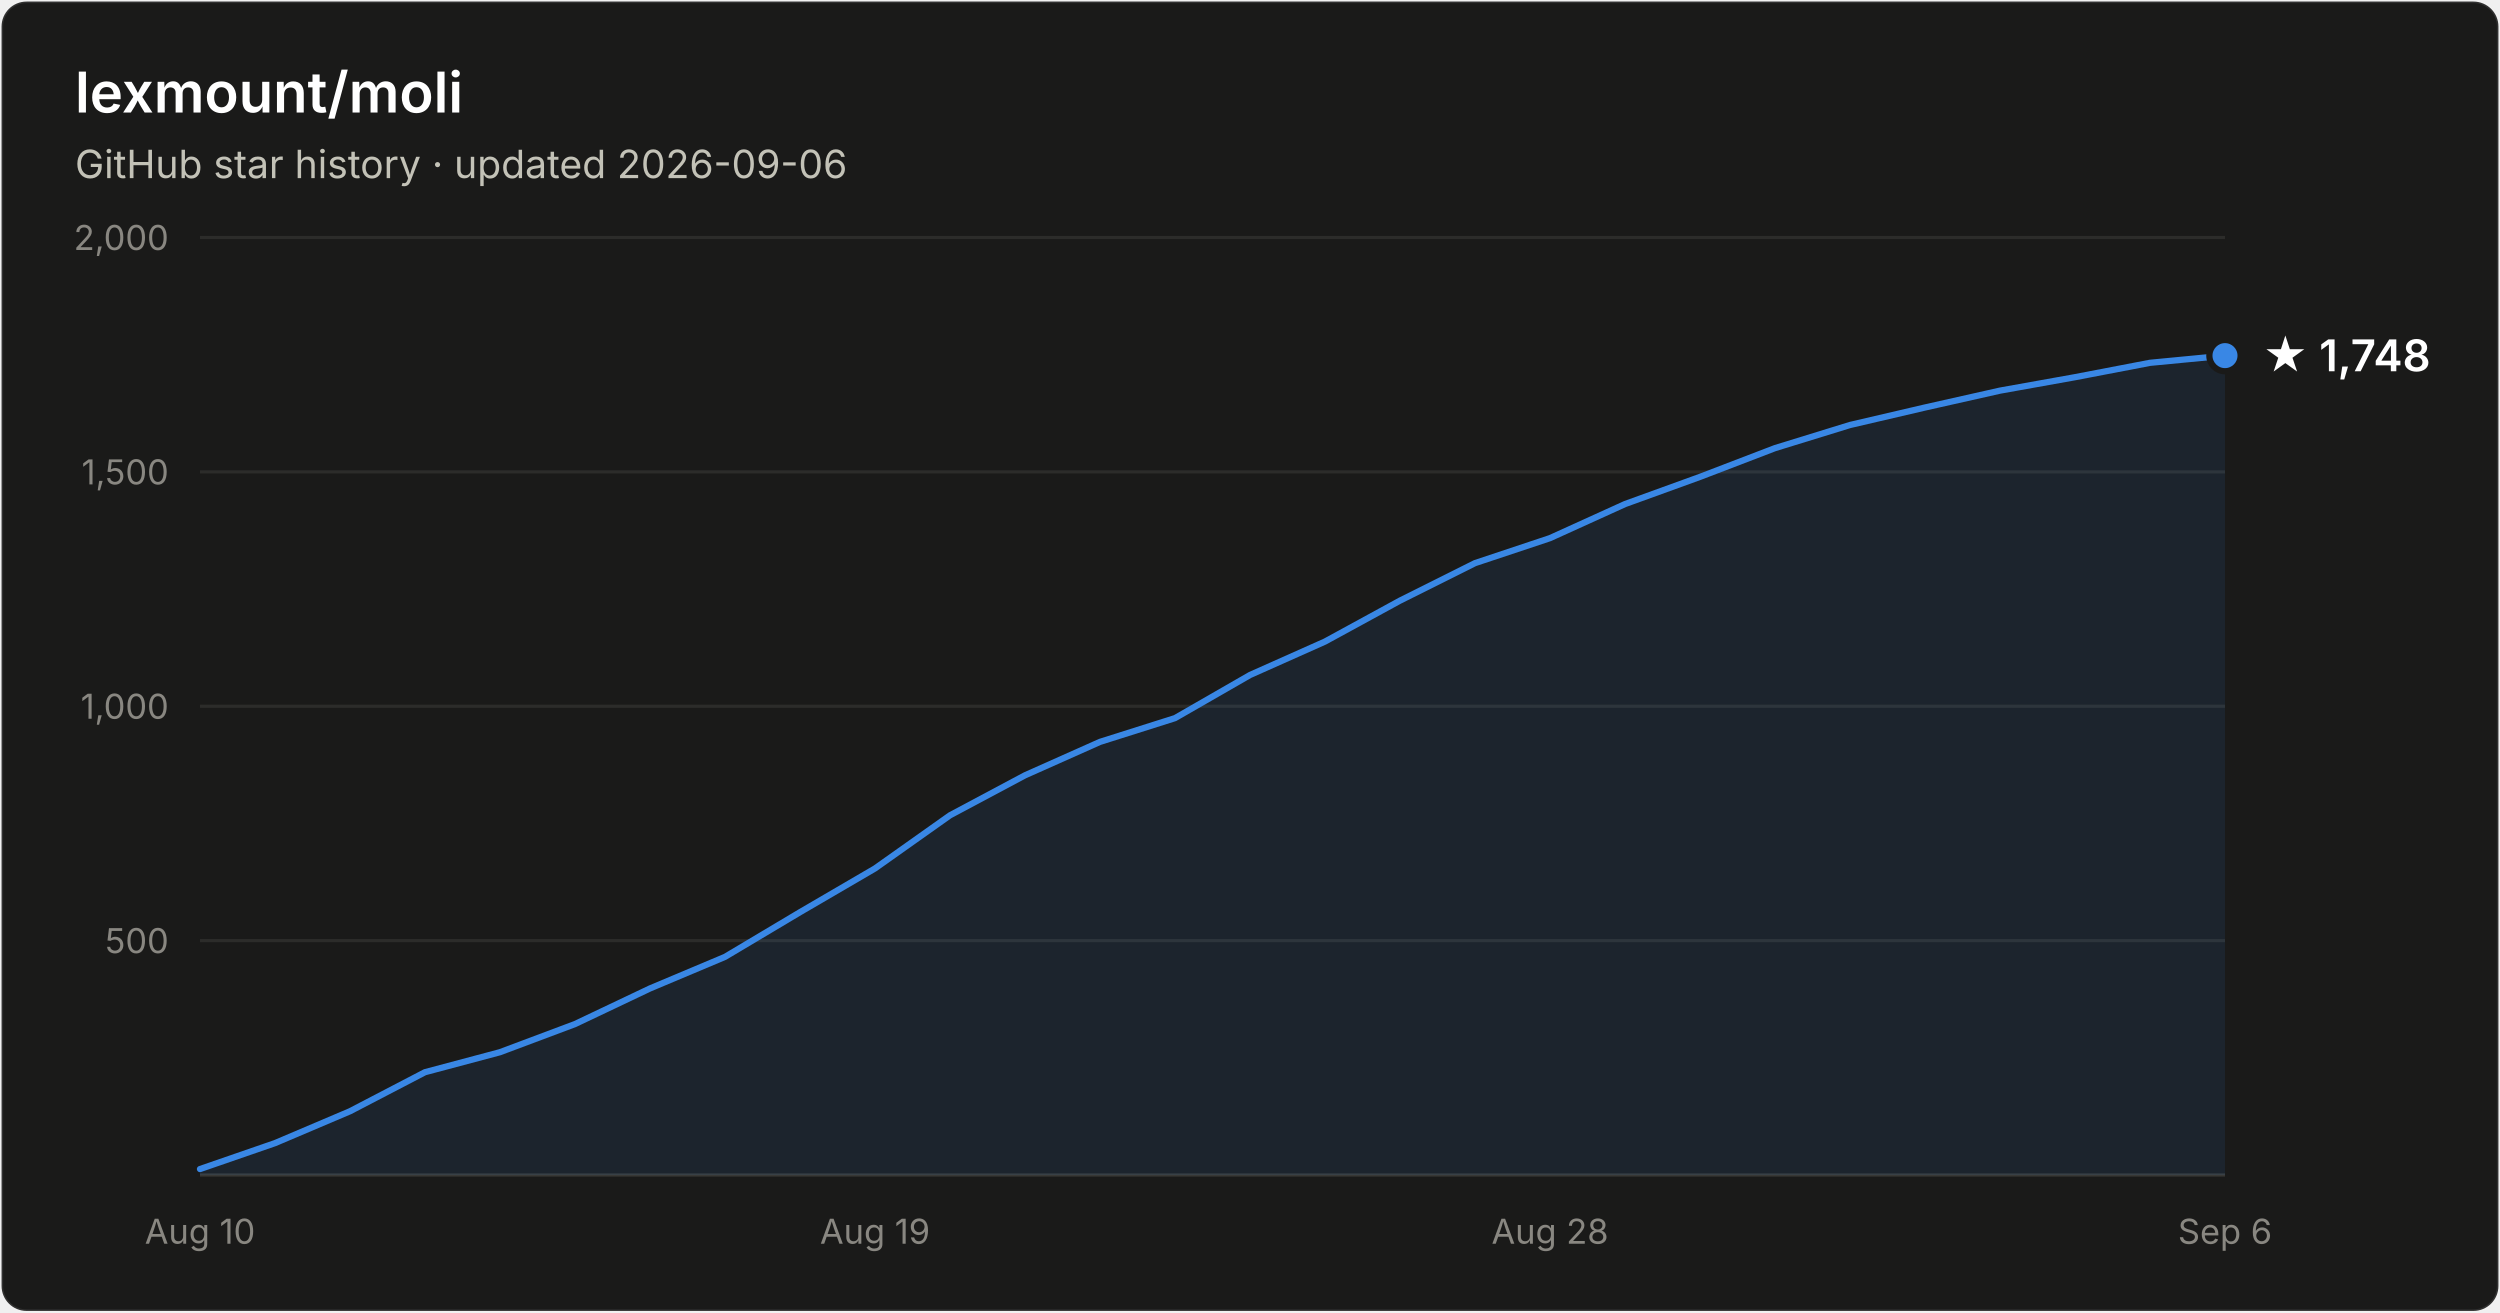
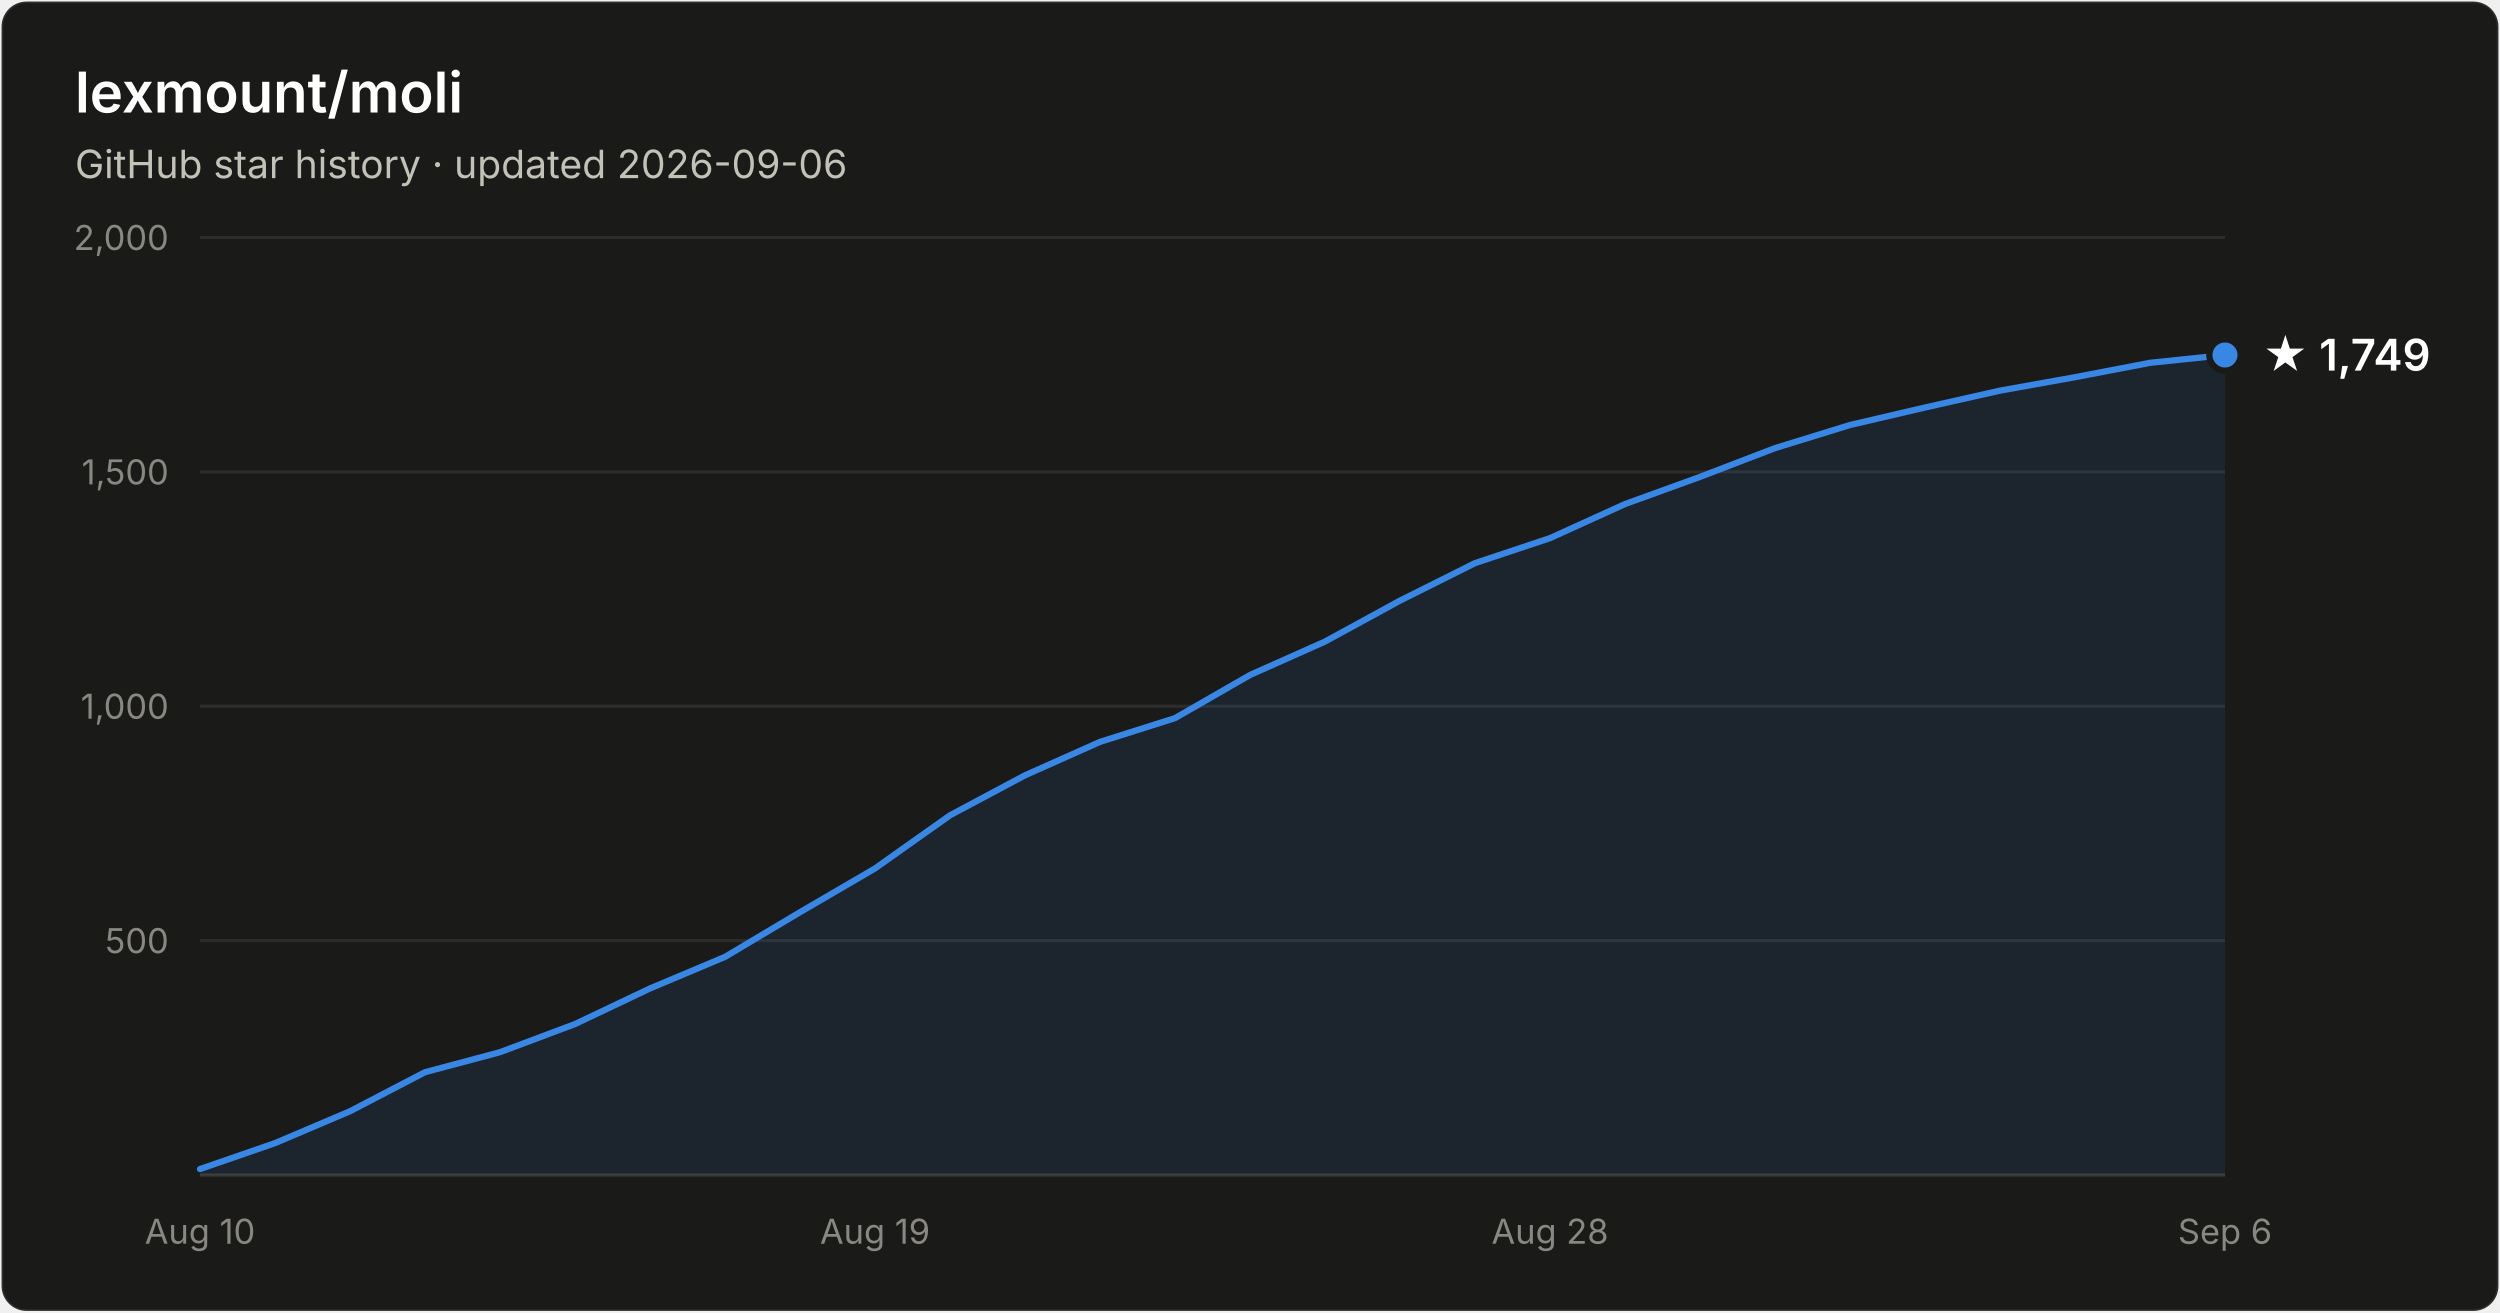
- <svg xmlns="http://www.w3.org/2000/svg" width="800" height="420" viewBox="0 0 800 420" font-family="system-ui, -apple-system, Segoe UI, sans-serif" role="img" aria-label="Star history of lexmount/moli: 1,748 stars as of 2026-09-06">
+ <svg xmlns="http://www.w3.org/2000/svg" width="800" height="420" viewBox="0 0 800 420" font-family="system-ui, -apple-system, Segoe UI, sans-serif" role="img" aria-label="Star history of lexmount/moli: 1,749 stars as of 2026-09-06">
  <rect x="0.5" y="0.5" width="799" height="419" rx="8" fill="#1a1a19" stroke="rgba(255,255,255,0.10)" />
  <text x="24" y="36" fill="#ffffff" font-size="18" font-weight="600">lexmount/moli</text>
  <text x="24" y="57" fill="#c3c2b7" font-size="12.5">GitHub star history · updated 2026-09-06</text>
  <line x1="64" y1="301.0" x2="712" y2="301.0" stroke="#2c2c2a" stroke-width="1" />
  <text x="54" y="305.0" text-anchor="end" fill="#898781" font-size="11" style="font-variant-numeric:tabular-nums">500</text>
  <line x1="64" y1="226.0" x2="712" y2="226.0" stroke="#2c2c2a" stroke-width="1" />
  <text x="54" y="230.0" text-anchor="end" fill="#898781" font-size="11" style="font-variant-numeric:tabular-nums">1,000</text>
  <line x1="64" y1="151.0" x2="712" y2="151.0" stroke="#2c2c2a" stroke-width="1" />
  <text x="54" y="155.0" text-anchor="end" fill="#898781" font-size="11" style="font-variant-numeric:tabular-nums">1,500</text>
  <line x1="64" y1="76.0" x2="712" y2="76.0" stroke="#2c2c2a" stroke-width="1" />
  <text x="54" y="80.0" text-anchor="end" fill="#898781" font-size="11" style="font-variant-numeric:tabular-nums">2,000</text>
  <line x1="64" y1="376" x2="712" y2="376" stroke="#383835" stroke-width="1" />
  <text x="64.0" y="398" text-anchor="middle" fill="#898781" font-size="11" style="font-variant-numeric:tabular-nums">Aug 10</text>
  <text x="280.0" y="398" text-anchor="middle" fill="#898781" font-size="11" style="font-variant-numeric:tabular-nums">Aug 19</text>
  <text x="496.0" y="398" text-anchor="middle" fill="#898781" font-size="11" style="font-variant-numeric:tabular-nums">Aug 28</text>
  <text x="712.0" y="398" text-anchor="middle" fill="#898781" font-size="11" style="font-variant-numeric:tabular-nums">Sep 6</text>
-   <path d="M64.0 374.1 L88.0 365.8 L112.0 355.6 L136.0 343.1 L160.0 336.7 L184.0 327.7 L208.0 316.3 L232.0 306.2 L256.0 291.9 L280.0 277.9 L304.0 260.9 L328.0 248.1 L352.0 237.4 L376.0 229.8 L400.0 216.0 L424.0 205.3 L448.0 192.2 L472.0 180.2 L496.0 172.2 L520.0 161.3 L544.0 152.6 L568.0 143.4 L592.0 136.0 L616.0 130.4 L640.0 125.0 L664.0 120.7 L688.0 116.1 L712.0 113.8 L712.0 376 L64.0 376 Z" fill="#3987e5" fill-opacity="0.1" />
-   <path d="M64.0 374.1 L88.0 365.8 L112.0 355.6 L136.0 343.1 L160.0 336.7 L184.0 327.7 L208.0 316.3 L232.0 306.2 L256.0 291.9 L280.0 277.9 L304.0 260.9 L328.0 248.1 L352.0 237.4 L376.0 229.8 L400.0 216.0 L424.0 205.3 L448.0 192.2 L472.0 180.2 L496.0 172.2 L520.0 161.3 L544.0 152.6 L568.0 143.4 L592.0 136.0 L616.0 130.4 L640.0 125.0 L664.0 120.7 L688.0 116.1 L712.0 113.8" fill="none" stroke="#3987e5" stroke-width="2" stroke-linejoin="round" stroke-linecap="round" />
-   <circle cx="712.0" cy="113.8" r="5" fill="#3987e5" stroke="#1a1a19" stroke-width="2" />
-   <text x="724.0" y="118.8" fill="#ffffff" font-size="14" font-weight="600">★ 1,748</text>
+   <path d="M64.0 374.1 L88.0 365.8 L112.0 355.6 L136.0 343.1 L160.0 336.7 L184.0 327.7 L208.0 316.3 L232.0 306.2 L256.0 291.9 L280.0 277.9 L304.0 260.9 L328.0 248.1 L352.0 237.4 L376.0 229.8 L400.0 216.0 L424.0 205.3 L448.0 192.2 L472.0 180.2 L496.0 172.2 L520.0 161.3 L544.0 152.6 L568.0 143.4 L592.0 136.0 L616.0 130.4 L640.0 125.0 L664.0 120.7 L688.0 116.1 L712.0 113.6 L712.0 376 L64.0 376 Z" fill="#3987e5" fill-opacity="0.1" />
+   <path d="M64.0 374.1 L88.0 365.8 L112.0 355.6 L136.0 343.1 L160.0 336.7 L184.0 327.7 L208.0 316.3 L232.0 306.2 L256.0 291.9 L280.0 277.9 L304.0 260.9 L328.0 248.1 L352.0 237.4 L376.0 229.8 L400.0 216.0 L424.0 205.3 L448.0 192.2 L472.0 180.2 L496.0 172.2 L520.0 161.3 L544.0 152.6 L568.0 143.4 L592.0 136.0 L616.0 130.4 L640.0 125.0 L664.0 120.7 L688.0 116.1 L712.0 113.6" fill="none" stroke="#3987e5" stroke-width="2" stroke-linejoin="round" stroke-linecap="round" />
+   <circle cx="712.0" cy="113.6" r="5" fill="#3987e5" stroke="#1a1a19" stroke-width="2" />
+   <text x="724.0" y="118.6" fill="#ffffff" font-size="14" font-weight="600">★ 1,749</text>
</svg>
